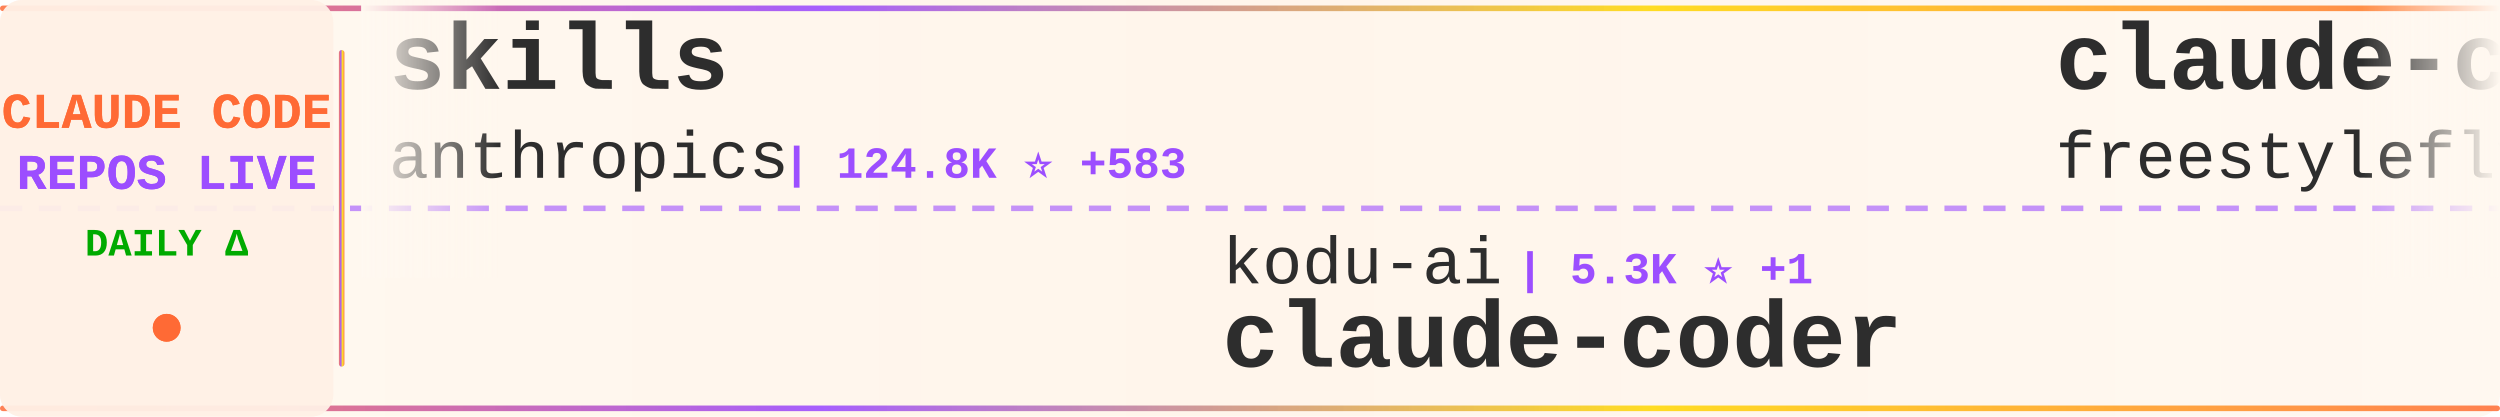
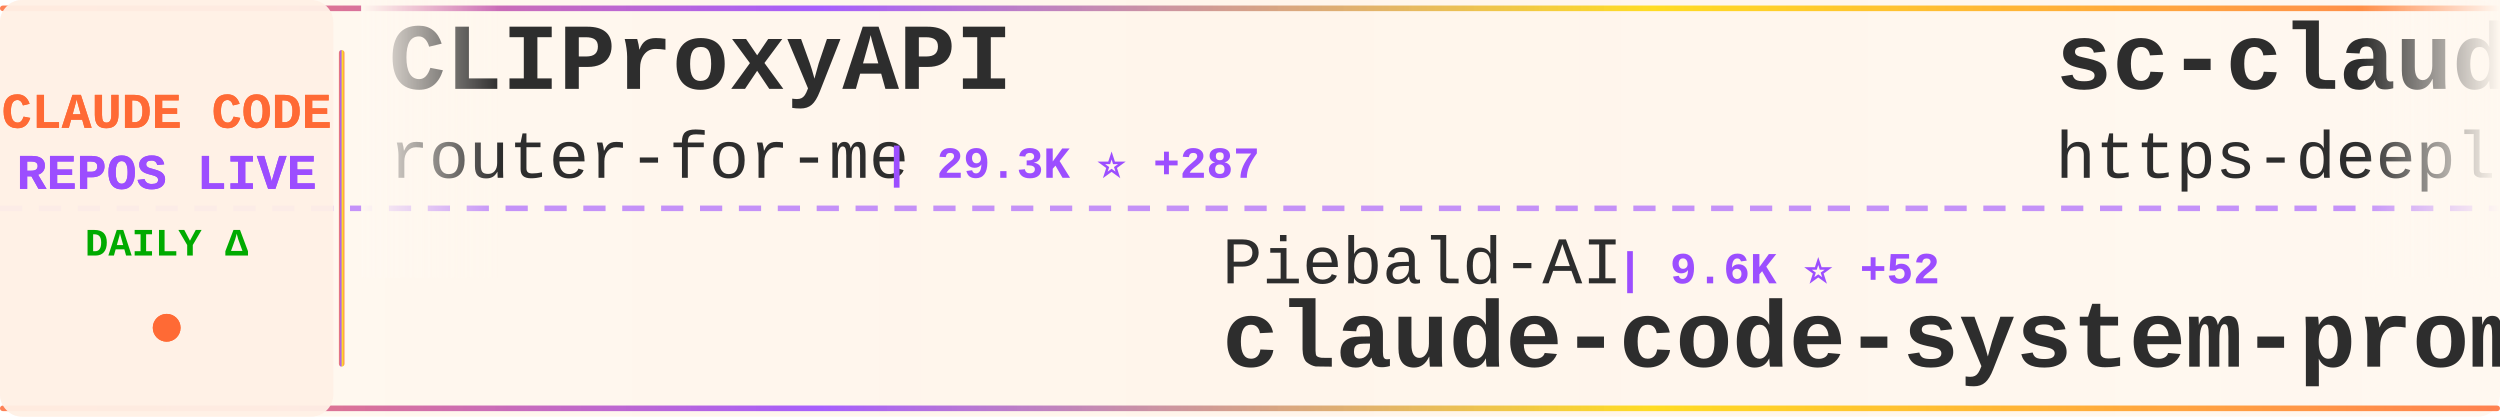
<svg xmlns="http://www.w3.org/2000/svg" width="900" height="150">
  <defs>
    <linearGradient id="tickerBg" x1="0%" y1="0%" x2="100%" y2="0%">
      <stop offset="0%" style="stop-color:#fff8f0;stop-opacity:0.98" />
      <stop offset="50%" style="stop-color:#fff5eb;stop-opacity:1" />
      <stop offset="100%" style="stop-color:#fff8f0;stop-opacity:0.98" />
    </linearGradient>
    <linearGradient id="borderGrad" x1="0%" y1="0%" x2="100%" y2="0%">
      <stop offset="0%" style="stop-color:#FF6B35;stop-opacity:0.85">
        <animate attributeName="stop-opacity" values="0.85;1;0.85" dur="2s" repeatCount="indefinite" />
      </stop>
      <stop offset="33%" style="stop-color:#9C4EFF;stop-opacity:0.9">
        <animate attributeName="stop-opacity" values="0.9;1;0.9" dur="2.2s" repeatCount="indefinite" />
      </stop>
      <stop offset="66%" style="stop-color:#FFD700;stop-opacity:0.85">
        <animate attributeName="stop-opacity" values="0.85;1;0.85" dur="1.8s" repeatCount="indefinite" />
      </stop>
      <stop offset="100%" style="stop-color:#FF6B35;stop-opacity:0.85">
        <animate attributeName="stop-opacity" values="0.85;1;0.85" dur="2s" repeatCount="indefinite" />
      </stop>
    </linearGradient>
    <filter id="textGlow">
      <feGaussianBlur stdDeviation="0.15" result="coloredBlur" />
      <feMerge>
        <feMergeNode in="coloredBlur" />
        <feMergeNode in="SourceGraphic" />
      </feMerge>
    </filter>
    <filter id="metricGlow">
      <feGaussianBlur stdDeviation="0.2" result="coloredBlur" />
      <feMerge>
        <feMergeNode in="coloredBlur" />
        <feMergeNode in="SourceGraphic" />
      </feMerge>
    </filter>
    <linearGradient id="leftFade" x1="0%" y1="0%" x2="100%" y2="0%">
      <stop offset="0%" style="stop-color:#fff8f0;stop-opacity:1" />
      <stop offset="100%" style="stop-color:#fff8f0;stop-opacity:0" />
    </linearGradient>
    <linearGradient id="rightFade" x1="0%" y1="0%" x2="100%" y2="0%">
      <stop offset="0%" style="stop-color:#fff8f0;stop-opacity:0" />
      <stop offset="100%" style="stop-color:#fff8f0;stop-opacity:1" />
    </linearGradient>
  </defs>
  <rect width="900" height="150" fill="url(#tickerBg)" rx="8" />
  <rect x="0" y="2" width="900" height="2" fill="url(#borderGrad)" rx="1" />
  <rect x="0" y="146" width="900" height="2" fill="url(#borderGrad)" rx="1" />
  <line x1="0" y1="75" x2="900" y2="75" stroke="#9C4EFF" stroke-width="2" stroke-dasharray="8 6" opacity="0.6" />
  <rect x="0" y="0" width="120" height="150" fill="#fff0e6" opacity="0.95" rx="8" />
  <text x="60" y="46" font-family="'Courier New', monospace" font-size="18" font-weight="bold" fill="#FF6B35" text-anchor="middle" filter="url(#textGlow)">
    CLAUDE CODE
  </text>
  <text x="60" y="68" font-family="'Courier New', monospace" font-size="18" font-weight="bold" fill="#9C4EFF" text-anchor="middle" filter="url(#textGlow)">
    REPOS LIVE
  </text>
  <text x="60" y="92" font-family="'Courier New', monospace" font-size="14" font-weight="bold" fill="#00aa00" text-anchor="middle">
    DAILY Δ
  </text>
  <circle cx="60" cy="118" r="5" fill="#FF6B35" filter="url(#metricGlow)">
    <animate attributeName="r" values="4;6;4" dur="1.5s" repeatCount="indefinite" />
    <animate attributeName="opacity" values="0.6;1;0.6" dur="1.5s" repeatCount="indefinite" />
  </circle>
  <rect x="122" y="18" width="2" height="114" fill="url(#borderGrad)" rx="1" />
  <clipPath id="tickerClip">
    <rect x="130" y="0" width="770" height="150" />
  </clipPath>
  <g clip-path="url(#tickerClip)">
    <g id="tickerItems">
      <animateTransform attributeName="transform" attributeType="XML" type="translate" from="0 0" to="-3000 0" dur="54s" repeatCount="indefinite" />
      <g transform="translate(0, 0)">
-         <text x="140" y="32" font-family="'Courier New', monospace" font-size="34" font-weight="bold" fill="#2d2d2d">skills</text>
-         <text x="140" y="64" font-family="'Courier New', monospace" font-size="24" font-weight="normal" fill="#2d2d2d" opacity="1.0">anthropics</text>
-         <text x="282" y="64" font-family="'Courier New', monospace" font-size="16" font-weight="bold" fill="#9C4EFF"> | 124.8K ⭐ +583</text>
+         <text x="140" y="32" font-family="'Courier New', monospace" font-size="34" font-weight="bold" fill="#2d2d2d">CLIProxyAPI</text>
+         <text x="140" y="64" font-family="'Courier New', monospace" font-size="24" font-weight="normal" fill="#2d2d2d" opacity="1.0">router-for-me</text>
+         <text x="318" y="64" font-family="'Courier New', monospace" font-size="16" font-weight="bold" fill="#9C4EFF"> | 29.3K ⭐ +287</text>
      </g>
      <g transform="translate(300, 0)">
-         <text x="140" y="102" font-family="'Courier New', monospace" font-size="24" font-weight="normal" fill="#2d2d2d" opacity="1.0">kodu-ai</text>
-         <text x="246" y="102" font-family="'Courier New', monospace" font-size="16" font-weight="bold" fill="#9C4EFF"> | 5.3K ⭐ +1</text>
-         <text x="140" y="132" font-family="'Courier New', monospace" font-size="34" font-weight="bold" fill="#2d2d2d">claude-coder</text>
+         <text x="140" y="102" font-family="'Courier New', monospace" font-size="24" font-weight="normal" fill="#2d2d2d" opacity="1.0">Piebald-AI</text>
+         <text x="282" y="102" font-family="'Courier New', monospace" font-size="16" font-weight="bold" fill="#9C4EFF"> | 9.6K ⭐ +52</text>
+         <text x="140" y="132" font-family="'Courier New', monospace" font-size="34" font-weight="bold" fill="#2d2d2d">claude-code-system-promp...</text>
      </g>
      <g transform="translate(600, 0)">
-         <text x="140" y="32" font-family="'Courier New', monospace" font-size="34" font-weight="bold" fill="#2d2d2d">claude-code</text>
-         <text x="140" y="64" font-family="'Courier New', monospace" font-size="24" font-weight="normal" fill="#2d2d2d" opacity="1.0">freestylefly</text>
-         <text x="306" y="64" font-family="'Courier New', monospace" font-size="16" font-weight="bold" fill="#9C4EFF"> | 125 ⭐ +1</text>
+         <text x="140" y="32" font-family="'Courier New', monospace" font-size="34" font-weight="bold" fill="#2d2d2d">sc-claude-code-files</text>
+         <text x="140" y="64" font-family="'Courier New', monospace" font-size="24" font-weight="normal" fill="#2d2d2d" opacity="1.0">https-deeplearning-ai</text>
+         <text x="414" y="64" font-family="'Courier New', monospace" font-size="16" font-weight="bold" fill="#9C4EFF"> | 498 ⭐ +2</text>
      </g>
      <g transform="translate(900, 0)">
-         <text x="140" y="102" font-family="'Courier New', monospace" font-size="24" font-weight="normal" fill="#2d2d2d" opacity="1.0">anthropics</text>
-         <text x="282" y="102" font-family="'Courier New', monospace" font-size="16" font-weight="bold" fill="#9C4EFF"> | 802 ⭐</text>
-         <text x="140" y="132" font-family="'Courier New', monospace" font-size="34" font-weight="bold" fill="#2d2d2d">claude-code-base-action</text>
+         <text x="140" y="102" font-family="'Courier New', monospace" font-size="24" font-weight="normal" fill="#2d2d2d" opacity="1.0">qwibitai</text>
+         <text x="258" y="102" font-family="'Courier New', monospace" font-size="16" font-weight="bold" fill="#9C4EFF"> | 28.3K ⭐ +126</text>
+         <text x="140" y="132" font-family="'Courier New', monospace" font-size="34" font-weight="bold" fill="#2d2d2d">nanoclaw</text>
      </g>
      <g transform="translate(1200, 0)">
-         <text x="140" y="32" font-family="'Courier New', monospace" font-size="34" font-weight="bold" fill="#2d2d2d">claude-code</text>
-         <text x="140" y="64" font-family="'Courier New', monospace" font-size="24" font-weight="normal" fill="#2d2d2d" opacity="1.0">lowcortisolprogrammer</text>
-         <text x="414" y="64" font-family="'Courier New', monospace" font-size="16" font-weight="bold" fill="#9C4EFF"> | 173 ⭐</text>
+         <text x="140" y="32" font-family="'Courier New', monospace" font-size="34" font-weight="bold" fill="#2d2d2d">claude-coder</text>
+         <text x="140" y="64" font-family="'Courier New', monospace" font-size="24" font-weight="normal" fill="#2d2d2d" opacity="1.0">kodu-ai</text>
+         <text x="246" y="64" font-family="'Courier New', monospace" font-size="16" font-weight="bold" fill="#9C4EFF"> | 5.3K ⭐ +1</text>
      </g>
      <g transform="translate(1500, 0)">
-         <text x="140" y="102" font-family="'Courier New', monospace" font-size="24" font-weight="normal" fill="#2d2d2d" opacity="1.0">chiragjoshi12</text>
-         <text x="318" y="102" font-family="'Courier New', monospace" font-size="16" font-weight="bold" fill="#9C4EFF"> | 195 ⭐</text>
-         <text x="140" y="132" font-family="'Courier New', monospace" font-size="34" font-weight="bold" fill="#2d2d2d">claude-code</text>
+         <text x="140" y="102" font-family="'Courier New', monospace" font-size="24" font-weight="normal" fill="#2d2d2d" opacity="1.0">LING71671</text>
+         <text x="270" y="102" font-family="'Courier New', monospace" font-size="16" font-weight="bold" fill="#9C4EFF"> | 786 ⭐ +4</text>
+         <text x="140" y="132" font-family="'Courier New', monospace" font-size="34" font-weight="bold" fill="#2d2d2d">Open-ClaudeCode</text>
      </g>
      <g transform="translate(1800, 0)">
-         <text x="140" y="32" font-family="'Courier New', monospace" font-size="34" font-weight="bold" fill="#2d2d2d">claudecodeui</text>
-         <text x="140" y="64" font-family="'Courier New', monospace" font-size="24" font-weight="normal" fill="#2d2d2d" opacity="1.0">siteboon</text>
-         <text x="258" y="64" font-family="'Courier New', monospace" font-size="16" font-weight="bold" fill="#9C4EFF"> | 10.3K ⭐ +43</text>
+         <text x="140" y="32" font-family="'Courier New', monospace" font-size="34" font-weight="bold" fill="#2d2d2d">claude-code-rev</text>
+         <text x="140" y="64" font-family="'Courier New', monospace" font-size="24" font-weight="normal" fill="#2d2d2d" opacity="1.0">oboard</text>
+         <text x="234" y="64" font-family="'Courier New', monospace" font-size="16" font-weight="bold" fill="#9C4EFF"> | 3.1K ⭐</text>
      </g>
      <g transform="translate(2100, 0)">
-         <text x="140" y="102" font-family="'Courier New', monospace" font-size="24" font-weight="normal" fill="#2d2d2d" opacity="1.0">musistudio</text>
-         <text x="282" y="102" font-family="'Courier New', monospace" font-size="16" font-weight="bold" fill="#9C4EFF"> | 33.1K ⭐ +99</text>
-         <text x="140" y="132" font-family="'Courier New', monospace" font-size="34" font-weight="bold" fill="#2d2d2d">claude-code-router</text>
+         <text x="140" y="102" font-family="'Courier New', monospace" font-size="24" font-weight="normal" fill="#2d2d2d" opacity="1.0">RichardAtCT</text>
+         <text x="294" y="102" font-family="'Courier New', monospace" font-size="16" font-weight="bold" fill="#9C4EFF"> | 2.5K ⭐ +6</text>
+         <text x="140" y="132" font-family="'Courier New', monospace" font-size="34" font-weight="bold" fill="#2d2d2d">claude-code-telegram</text>
      </g>
      <g transform="translate(2400, 0)">
-         <text x="140" y="32" font-family="'Courier New', monospace" font-size="34" font-weight="bold" fill="#2d2d2d">claude_code_src</text>
-         <text x="140" y="64" font-family="'Courier New', monospace" font-size="24" font-weight="normal" fill="#2d2d2d" opacity="1.0">ponponon</text>
-         <text x="258" y="64" font-family="'Courier New', monospace" font-size="16" font-weight="bold" fill="#9C4EFF"> | 2.2K ⭐ +5</text>
+         <text x="140" y="32" font-family="'Courier New', monospace" font-size="34" font-weight="bold" fill="#2d2d2d">oh-my-claudecode</text>
+         <text x="140" y="64" font-family="'Courier New', monospace" font-size="24" font-weight="normal" fill="#2d2d2d" opacity="1.0">Yeachan-Heo</text>
+         <text x="294" y="64" font-family="'Courier New', monospace" font-size="16" font-weight="bold" fill="#9C4EFF"> | 31.6K ⭐ +188</text>
      </g>
      <g transform="translate(2700, 0)">
-         <text x="140" y="102" font-family="'Courier New', monospace" font-size="24" font-weight="normal" fill="#2d2d2d" opacity="1.0">KimYx0207</text>
-         <text x="270" y="102" font-family="'Courier New', monospace" font-size="16" font-weight="bold" fill="#9C4EFF"> | 3.5K ⭐ +22</text>
-         <text x="140" y="132" font-family="'Courier New', monospace" font-size="34" font-weight="bold" fill="#2d2d2d">Claude-Code-x-OpenClaw-G...</text>
+         <text x="140" y="102" font-family="'Courier New', monospace" font-size="24" font-weight="normal" fill="#2d2d2d" opacity="1.0">fazxes</text>
+         <text x="234" y="102" font-family="'Courier New', monospace" font-size="16" font-weight="bold" fill="#9C4EFF"> | 211 ⭐</text>
+         <text x="140" y="132" font-family="'Courier New', monospace" font-size="34" font-weight="bold" fill="#2d2d2d">Claude-code</text>
      </g>
      <g transform="translate(3000, 0)">
-         <text x="140" y="32" font-family="'Courier New', monospace" font-size="34" font-weight="bold" fill="#2d2d2d">skills</text>
-         <text x="140" y="64" font-family="'Courier New', monospace" font-size="24" font-weight="normal" fill="#2d2d2d" opacity="1.0">anthropics</text>
-         <text x="282" y="64" font-family="'Courier New', monospace" font-size="16" font-weight="bold" fill="#9C4EFF"> | 124.8K ⭐ +583</text>
+         <text x="140" y="32" font-family="'Courier New', monospace" font-size="34" font-weight="bold" fill="#2d2d2d">CLIProxyAPI</text>
+         <text x="140" y="64" font-family="'Courier New', monospace" font-size="24" font-weight="normal" fill="#2d2d2d" opacity="1.0">router-for-me</text>
+         <text x="318" y="64" font-family="'Courier New', monospace" font-size="16" font-weight="bold" fill="#9C4EFF"> | 29.3K ⭐ +287</text>
      </g>
      <g transform="translate(3300, 0)">
-         <text x="140" y="102" font-family="'Courier New', monospace" font-size="24" font-weight="normal" fill="#2d2d2d" opacity="1.0">kodu-ai</text>
-         <text x="246" y="102" font-family="'Courier New', monospace" font-size="16" font-weight="bold" fill="#9C4EFF"> | 5.3K ⭐ +1</text>
-         <text x="140" y="132" font-family="'Courier New', monospace" font-size="34" font-weight="bold" fill="#2d2d2d">claude-coder</text>
+         <text x="140" y="102" font-family="'Courier New', monospace" font-size="24" font-weight="normal" fill="#2d2d2d" opacity="1.0">Piebald-AI</text>
+         <text x="282" y="102" font-family="'Courier New', monospace" font-size="16" font-weight="bold" fill="#9C4EFF"> | 9.6K ⭐ +52</text>
+         <text x="140" y="132" font-family="'Courier New', monospace" font-size="34" font-weight="bold" fill="#2d2d2d">claude-code-system-promp...</text>
      </g>
      <g transform="translate(3600, 0)">
-         <text x="140" y="32" font-family="'Courier New', monospace" font-size="34" font-weight="bold" fill="#2d2d2d">claude-code</text>
-         <text x="140" y="64" font-family="'Courier New', monospace" font-size="24" font-weight="normal" fill="#2d2d2d" opacity="1.0">freestylefly</text>
-         <text x="306" y="64" font-family="'Courier New', monospace" font-size="16" font-weight="bold" fill="#9C4EFF"> | 125 ⭐ +1</text>
+         <text x="140" y="32" font-family="'Courier New', monospace" font-size="34" font-weight="bold" fill="#2d2d2d">sc-claude-code-files</text>
+         <text x="140" y="64" font-family="'Courier New', monospace" font-size="24" font-weight="normal" fill="#2d2d2d" opacity="1.0">https-deeplearning-ai</text>
+         <text x="414" y="64" font-family="'Courier New', monospace" font-size="16" font-weight="bold" fill="#9C4EFF"> | 498 ⭐ +2</text>
      </g>
      <g transform="translate(3900, 0)">
-         <text x="140" y="102" font-family="'Courier New', monospace" font-size="24" font-weight="normal" fill="#2d2d2d" opacity="1.0">anthropics</text>
-         <text x="282" y="102" font-family="'Courier New', monospace" font-size="16" font-weight="bold" fill="#9C4EFF"> | 802 ⭐</text>
-         <text x="140" y="132" font-family="'Courier New', monospace" font-size="34" font-weight="bold" fill="#2d2d2d">claude-code-base-action</text>
+         <text x="140" y="102" font-family="'Courier New', monospace" font-size="24" font-weight="normal" fill="#2d2d2d" opacity="1.0">qwibitai</text>
+         <text x="258" y="102" font-family="'Courier New', monospace" font-size="16" font-weight="bold" fill="#9C4EFF"> | 28.3K ⭐ +126</text>
+         <text x="140" y="132" font-family="'Courier New', monospace" font-size="34" font-weight="bold" fill="#2d2d2d">nanoclaw</text>
      </g>
    </g>
  </g>
  <rect x="130" y="0" width="50" height="100" fill="url(#leftFade)" />
  <rect x="850" y="0" width="50" height="100" fill="url(#rightFade)" />
</svg>
